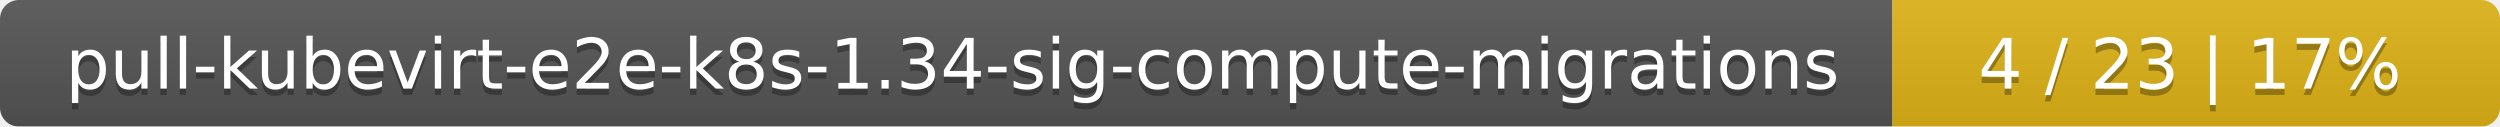
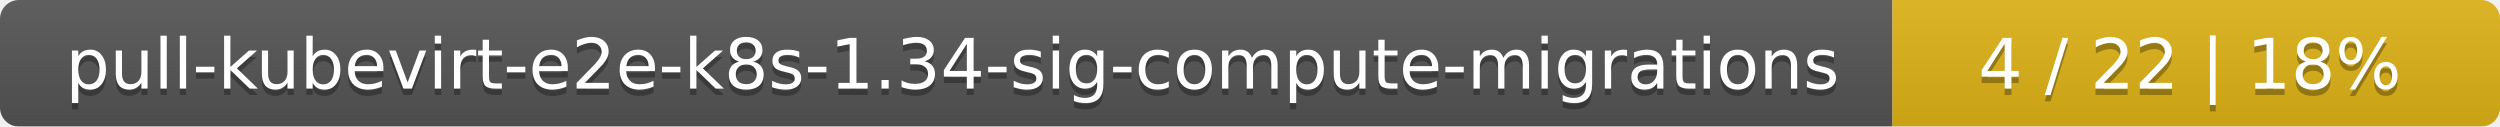
<svg xmlns="http://www.w3.org/2000/svg" width="395" height="20">
  <linearGradient id="smooth" x2="0" y2="100%">
    <stop offset="0" stop-color="#bbb" stop-opacity=".1" />
    <stop offset="1" stop-opacity=".1" />
  </linearGradient>
  <mask id="round">
    <rect width="395" height="20" rx="3" fill="#fff" />
  </mask>
  <g mask="url(#round)">
    <rect width="299" height="20" fill="#555" />
    <rect x="299" width="96" height="20" fill="#dfb317" />
    <rect width="395" height="20" fill="url(#smooth)" />
  </g>
  <g fill="#fff" text-anchor="middle" font-family="DejaVu Sans,Verdana,Geneva,sans-serif" font-size="11">
    <text x="150.5" y="15" fill="#010101" fill-opacity=".3">pull-kubevirt-e2e-k8s-1.34-sig-compute-migrations</text>
    <text x="150.5" y="14">pull-kubevirt-e2e-k8s-1.34-sig-compute-migrations</text>
-     <text x="346" y="15" fill="#010101" fill-opacity=".3">4 / 23    |    17%</text>
-     <text x="346" y="14">4 / 23    |    17%</text>
+     <text x="346" y="15" fill="#010101" fill-opacity=".3">4 / 22    |    18%</text>
+     <text x="346" y="14">4 / 22    |    18%</text>
  </g>
</svg>
